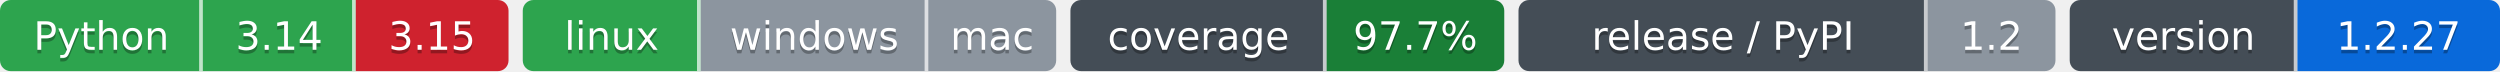
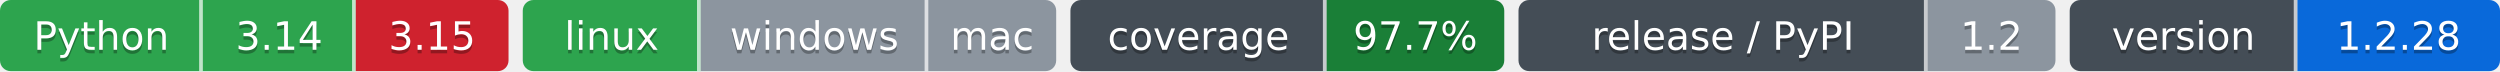
- <svg xmlns="http://www.w3.org/2000/svg" width="703" height="20" role="img" aria-label="Python: CI пройден; 3.14: CI пройден; 3.15: CI не пройден; linux: CI пройден; windows: проверка не проводилась; mac: проверка не проводилась; 97.7%: покрытие 97.7%; 1.2: выпуск v1.2.0, на PyPI не публикуется; 1.2.27: версия 1.2.27">
-   <clipPath id="z901c7d9b0">
+ <svg xmlns="http://www.w3.org/2000/svg" width="703" height="20" role="img" aria-label="Python: CI пройден; 3.14: CI пройден; 3.15: CI не пройден; linux: CI пройден; windows: проверка не проводилась; mac: проверка не проводилась; 97.7%: покрытие 97.7%; 1.2: выпуск v1.2.0, на PyPI не публикуется; 1.2.28: версия 1.2.28">
+   <clipPath id="zd876b82b0">
    <rect width="143" height="20" rx="3" x="0" />
  </clipPath>
-   <clipPath id="z901c7d9b1">
+   <clipPath id="zd876b82b1">
    <rect width="150" height="20" rx="3" x="147" />
  </clipPath>
-   <clipPath id="z901c7d9b2">
+   <clipPath id="zd876b82b2">
    <rect width="122" height="20" rx="3" x="301" />
  </clipPath>
-   <clipPath id="z901c7d9b3">
+   <clipPath id="zd876b82b3">
    <rect width="151" height="20" rx="3" x="427" />
  </clipPath>
-   <clipPath id="z901c7d9b4">
+   <clipPath id="zd876b82b4">
    <rect width="121" height="20" rx="3" x="582" />
  </clipPath>
  <g>
-     <rect x="0" width="57" height="20" fill="#2da44e" clip-path="url(#z901c7d9b0)" />
-     <rect x="57" width="43" height="20" fill="#2da44e" clip-path="url(#z901c7d9b0)" />
-     <rect x="100" width="43" height="20" fill="#cf222e" clip-path="url(#z901c7d9b0)" />
-     <rect x="147" width="50" height="20" fill="#2da44e" clip-path="url(#z901c7d9b1)" />
-     <rect x="197" width="64" height="20" fill="#8c959f" clip-path="url(#z901c7d9b1)" />
-     <rect x="261" width="36" height="20" fill="#8c959f" clip-path="url(#z901c7d9b1)" />
-     <rect x="301" width="72" height="20" fill="#444d56" clip-path="url(#z901c7d9b2)" />
-     <rect x="373" width="50" height="20" fill="#1a7f37" clip-path="url(#z901c7d9b2)" />
-     <rect x="427" width="115" height="20" fill="#444d56" clip-path="url(#z901c7d9b3)" />
-     <rect x="542" width="36" height="20" fill="#8c959f" clip-path="url(#z901c7d9b3)" />
-     <rect x="582" width="64" height="20" fill="#444d56" clip-path="url(#z901c7d9b4)" />
-     <rect x="646" width="57" height="20" fill="#0969da" clip-path="url(#z901c7d9b4)" />
+     <rect x="0" width="57" height="20" fill="#2da44e" clip-path="url(#zd876b82b0)" />
+     <rect x="57" width="43" height="20" fill="#2da44e" clip-path="url(#zd876b82b0)" />
+     <rect x="100" width="43" height="20" fill="#cf222e" clip-path="url(#zd876b82b0)" />
+     <rect x="147" width="50" height="20" fill="#2da44e" clip-path="url(#zd876b82b1)" />
+     <rect x="197" width="64" height="20" fill="#8c959f" clip-path="url(#zd876b82b1)" />
+     <rect x="261" width="36" height="20" fill="#8c959f" clip-path="url(#zd876b82b1)" />
+     <rect x="301" width="72" height="20" fill="#444d56" clip-path="url(#zd876b82b2)" />
+     <rect x="373" width="50" height="20" fill="#1a7f37" clip-path="url(#zd876b82b2)" />
+     <rect x="427" width="115" height="20" fill="#444d56" clip-path="url(#zd876b82b3)" />
+     <rect x="542" width="36" height="20" fill="#8c959f" clip-path="url(#zd876b82b3)" />
+     <rect x="582" width="64" height="20" fill="#444d56" clip-path="url(#zd876b82b4)" />
+     <rect x="646" width="57" height="20" fill="#0969da" clip-path="url(#zd876b82b4)" />
    <rect x="56" width="1" height="20" fill="#fff" fill-opacity=".7" />
    <rect x="99" width="1" height="20" fill="#fff" fill-opacity=".7" />
    <rect x="196" width="1" height="20" fill="#fff" fill-opacity=".7" />
    <rect x="260" width="1" height="20" fill="#fff" fill-opacity=".7" />
    <rect x="372" width="1" height="20" fill="#fff" fill-opacity=".7" />
    <rect x="541" width="1" height="20" fill="#fff" fill-opacity=".7" />
    <rect x="645" width="1" height="20" fill="#fff" fill-opacity=".7" />
  </g>
  <g fill="#fff" text-anchor="middle" font-family="Verdana,Geneva,DejaVu Sans,sans-serif" font-size="11">
    <text x="28.5" y="15" fill="#010101" fill-opacity=".3">Python</text>
    <text x="28.5" y="14">Python</text>
    <text x="78.5" y="15" fill="#010101" fill-opacity=".3">3.14</text>
    <text x="78.5" y="14">3.14</text>
    <text x="121.5" y="15" fill="#010101" fill-opacity=".3">3.15</text>
    <text x="121.5" y="14">3.15</text>
    <text x="172.0" y="15" fill="#010101" fill-opacity=".3">linux</text>
    <text x="172.0" y="14">linux</text>
    <text x="229.0" y="15" fill="#010101" fill-opacity=".3">windows</text>
    <text x="229.0" y="14">windows</text>
    <text x="279.0" y="15" fill="#010101" fill-opacity=".3">mac</text>
    <text x="279.0" y="14">mac</text>
    <text x="337.0" y="15" fill="#010101" fill-opacity=".3">coverage</text>
    <text x="337.0" y="14">coverage</text>
    <text x="398.0" y="15" fill="#010101" fill-opacity=".3">97.7%</text>
    <text x="398.0" y="14">97.7%</text>
    <text x="484.5" y="15" fill="#010101" fill-opacity=".3">release / PyPI</text>
    <text x="484.5" y="14">release / PyPI</text>
    <text x="560.0" y="15" fill="#010101" fill-opacity=".3">1.2</text>
    <text x="560.0" y="14">1.2</text>
    <text x="614.0" y="15" fill="#010101" fill-opacity=".3">version</text>
    <text x="614.0" y="14">version</text>
-     <text x="674.5" y="15" fill="#010101" fill-opacity=".3">1.2.27</text>
-     <text x="674.5" y="14">1.2.27</text>
+     <text x="674.5" y="15" fill="#010101" fill-opacity=".3">1.2.28</text>
+     <text x="674.5" y="14">1.2.28</text>
  </g>
</svg>
